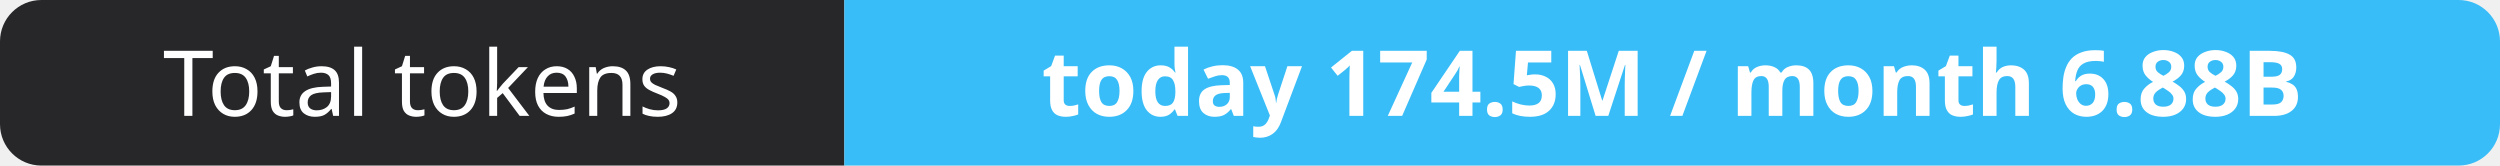
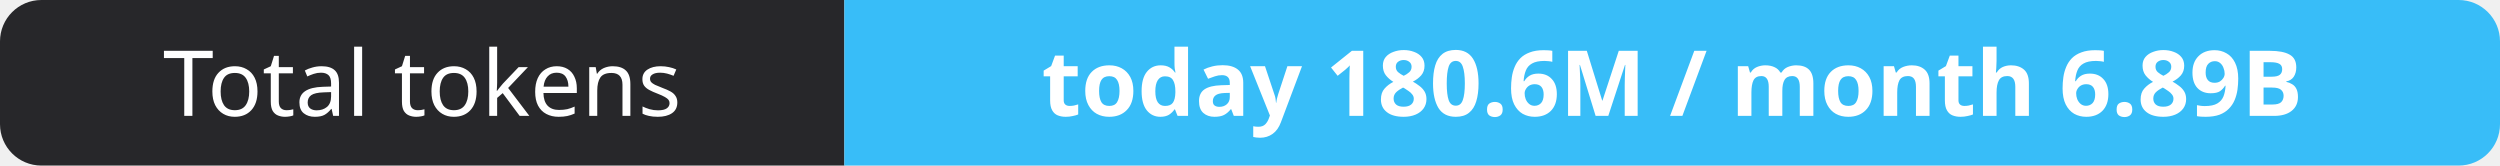
- <svg xmlns="http://www.w3.org/2000/svg" width="302" height="20" role="img" aria-label="Total tokens: today 174.5M / month 6.88B">
+ <svg xmlns="http://www.w3.org/2000/svg" width="302" height="20" role="img" aria-label="Total tokens: today 180.6M / month 6.89B">
  <clipPath id="r">
    <rect width="302" height="20" rx="5" fill="#fff" />
  </clipPath>
  <g clip-path="url(#r)">
    <rect width="102" height="20" fill="#27272a" />
    <rect x="102" width="200" height="20" fill="#38bdf8" />
  </g>
  <g fill="#fff" text-anchor="middle" font-family="Verdana,Geneva,sans-serif" font-size="11">
    <text x="51.0" y="14">Total tokens</text>
-     <text x="202.0" y="14" font-weight="700">today 174.5M / month 6.88B</text>
+     <text x="202.0" y="14" font-weight="700">today 180.6M / month 6.89B</text>
  </g>
</svg>
